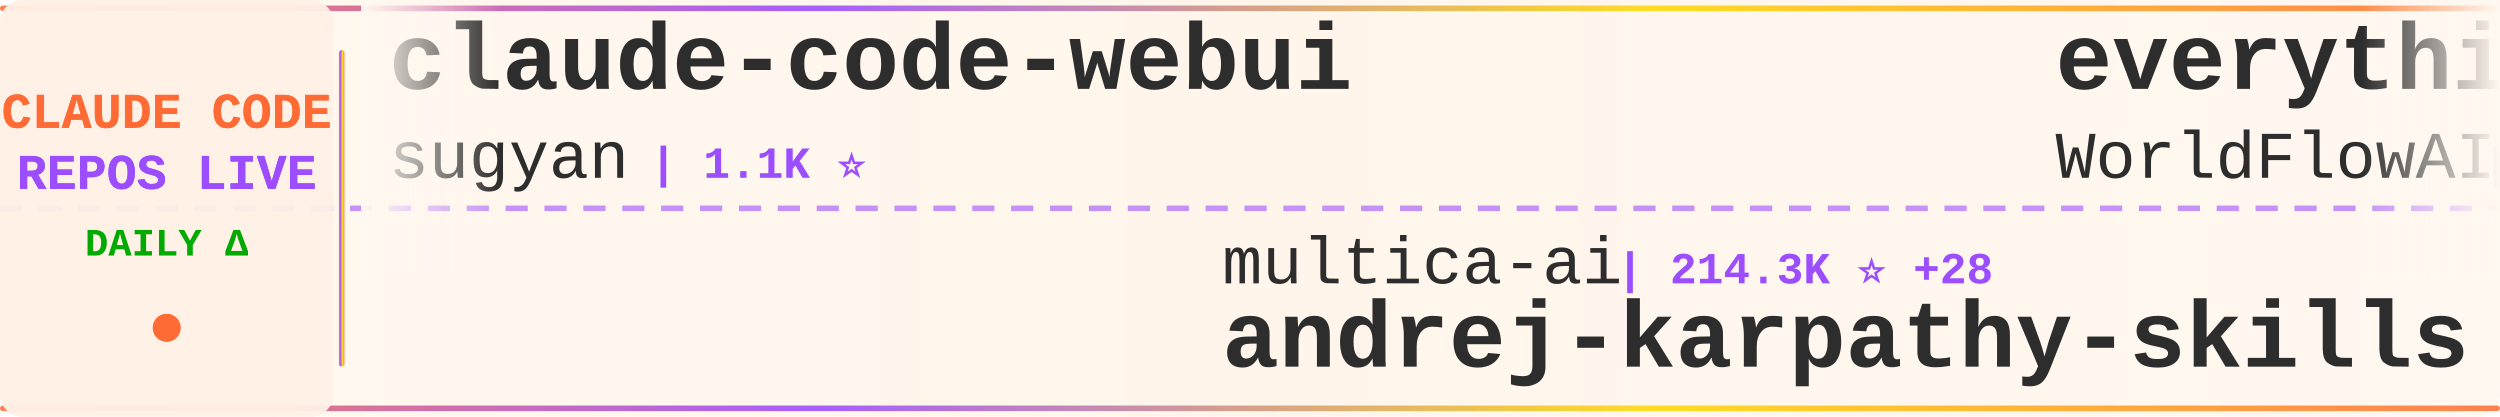
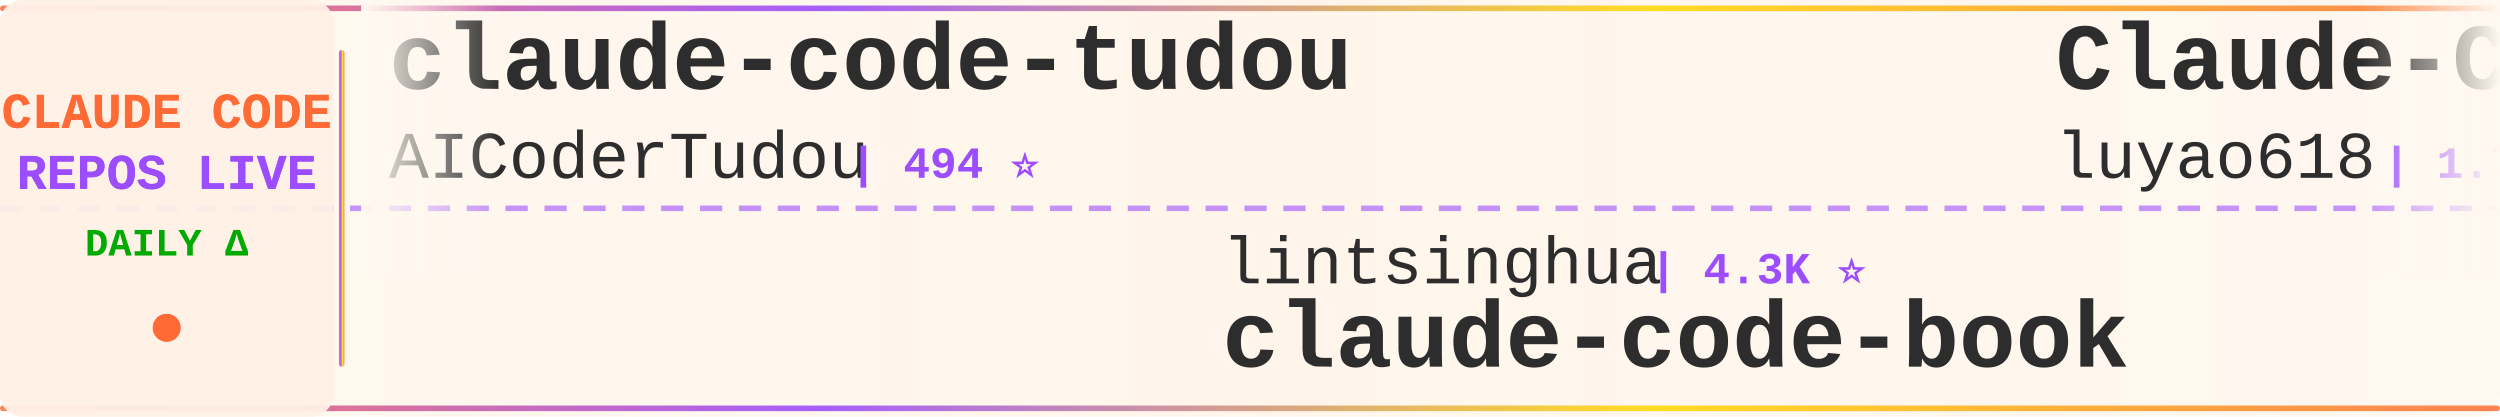
<svg xmlns="http://www.w3.org/2000/svg" width="900" height="150">
  <defs>
    <linearGradient id="tickerBg" x1="0%" y1="0%" x2="100%" y2="0%">
      <stop offset="0%" style="stop-color:#fff8f0;stop-opacity:0.98" />
      <stop offset="50%" style="stop-color:#fff5eb;stop-opacity:1" />
      <stop offset="100%" style="stop-color:#fff8f0;stop-opacity:0.98" />
    </linearGradient>
    <linearGradient id="borderGrad" x1="0%" y1="0%" x2="100%" y2="0%">
      <stop offset="0%" style="stop-color:#FF6B35;stop-opacity:0.85">
        <animate attributeName="stop-opacity" values="0.85;1;0.85" dur="2s" repeatCount="indefinite" />
      </stop>
      <stop offset="33%" style="stop-color:#9C4EFF;stop-opacity:0.9">
        <animate attributeName="stop-opacity" values="0.9;1;0.9" dur="2.2s" repeatCount="indefinite" />
      </stop>
      <stop offset="66%" style="stop-color:#FFD700;stop-opacity:0.85">
        <animate attributeName="stop-opacity" values="0.85;1;0.85" dur="1.8s" repeatCount="indefinite" />
      </stop>
      <stop offset="100%" style="stop-color:#FF6B35;stop-opacity:0.85">
        <animate attributeName="stop-opacity" values="0.85;1;0.85" dur="2s" repeatCount="indefinite" />
      </stop>
    </linearGradient>
    <filter id="textGlow">
      <feGaussianBlur stdDeviation="0.15" result="coloredBlur" />
      <feMerge>
        <feMergeNode in="coloredBlur" />
        <feMergeNode in="SourceGraphic" />
      </feMerge>
    </filter>
    <filter id="metricGlow">
      <feGaussianBlur stdDeviation="0.2" result="coloredBlur" />
      <feMerge>
        <feMergeNode in="coloredBlur" />
        <feMergeNode in="SourceGraphic" />
      </feMerge>
    </filter>
    <linearGradient id="leftFade" x1="0%" y1="0%" x2="100%" y2="0%">
      <stop offset="0%" style="stop-color:#fff8f0;stop-opacity:1" />
      <stop offset="100%" style="stop-color:#fff8f0;stop-opacity:0" />
    </linearGradient>
    <linearGradient id="rightFade" x1="0%" y1="0%" x2="100%" y2="0%">
      <stop offset="0%" style="stop-color:#fff8f0;stop-opacity:0" />
      <stop offset="100%" style="stop-color:#fff8f0;stop-opacity:1" />
    </linearGradient>
  </defs>
  <rect width="900" height="150" fill="url(#tickerBg)" rx="8" />
  <rect x="0" y="2" width="900" height="2" fill="url(#borderGrad)" rx="1" />
  <rect x="0" y="146" width="900" height="2" fill="url(#borderGrad)" rx="1" />
  <line x1="0" y1="75" x2="900" y2="75" stroke="#9C4EFF" stroke-width="2" stroke-dasharray="8 6" opacity="0.6" />
  <rect x="0" y="0" width="120" height="150" fill="#fff0e6" opacity="0.95" rx="8" />
  <text x="60" y="46" font-family="'Courier New', monospace" font-size="18" font-weight="bold" fill="#FF6B35" text-anchor="middle" filter="url(#textGlow)">
    CLAUDE CODE
  </text>
  <text x="60" y="68" font-family="'Courier New', monospace" font-size="18" font-weight="bold" fill="#9C4EFF" text-anchor="middle" filter="url(#textGlow)">
    REPOS LIVE
  </text>
  <text x="60" y="92" font-family="'Courier New', monospace" font-size="14" font-weight="bold" fill="#00aa00" text-anchor="middle">
    DAILY Δ
  </text>
  <circle cx="60" cy="118" r="5" fill="#FF6B35" filter="url(#metricGlow)">
    <animate attributeName="r" values="4;6;4" dur="1.5s" repeatCount="indefinite" />
    <animate attributeName="opacity" values="0.6;1;0.6" dur="1.5s" repeatCount="indefinite" />
  </circle>
  <rect x="122" y="18" width="2" height="114" fill="url(#borderGrad)" rx="1" />
  <clipPath id="tickerClip">
    <rect x="130" y="0" width="770" height="150" />
  </clipPath>
  <g clip-path="url(#tickerClip)">
    <g id="tickerItems">
      <animateTransform attributeName="transform" attributeType="XML" type="translate" from="0 0" to="-3000 0" dur="54s" repeatCount="indefinite" />
      <g transform="translate(0, 0)">
-         <text x="140" y="32" font-family="'Courier New', monospace" font-size="34" font-weight="bold" fill="#2d2d2d">claude-code-webui</text>
-         <text x="140" y="64" font-family="'Courier New', monospace" font-size="24" font-weight="normal" fill="#2d2d2d" opacity="1.0">sugyan</text>
-         <text x="234" y="64" font-family="'Courier New', monospace" font-size="16" font-weight="bold" fill="#9C4EFF"> | 1.1K ⭐</text>
+         <text x="140" y="32" font-family="'Courier New', monospace" font-size="34" font-weight="bold" fill="#2d2d2d">claude-code-tudou</text>
+         <text x="140" y="64" font-family="'Courier New', monospace" font-size="24" font-weight="normal" fill="#2d2d2d" opacity="1.0">AICoderTudou</text>
+         <text x="306" y="64" font-family="'Courier New', monospace" font-size="16" font-weight="bold" fill="#9C4EFF"> | 494 ⭐</text>
      </g>
      <g transform="translate(300, 0)">
-         <text x="140" y="102" font-family="'Courier New', monospace" font-size="24" font-weight="normal" fill="#2d2d2d" opacity="1.0">multica-ai</text>
-         <text x="282" y="102" font-family="'Courier New', monospace" font-size="16" font-weight="bold" fill="#9C4EFF"> | 214.3K ⭐ +28</text>
-         <text x="140" y="132" font-family="'Courier New', monospace" font-size="34" font-weight="bold" fill="#2d2d2d">andrej-karpathy-skills</text>
+         <text x="140" y="102" font-family="'Courier New', monospace" font-size="24" font-weight="normal" fill="#2d2d2d" opacity="1.0">lintsinghua</text>
+         <text x="294" y="102" font-family="'Courier New', monospace" font-size="16" font-weight="bold" fill="#9C4EFF"> | 4.3K ⭐</text>
+         <text x="140" y="132" font-family="'Courier New', monospace" font-size="34" font-weight="bold" fill="#2d2d2d">claude-code-book</text>
      </g>
      <g transform="translate(600, 0)">
-         <text x="140" y="32" font-family="'Courier New', monospace" font-size="34" font-weight="bold" fill="#2d2d2d">everything-claude-code</text>
-         <text x="140" y="64" font-family="'Courier New', monospace" font-size="24" font-weight="normal" fill="#2d2d2d" opacity="1.0">WorldFlowAI</text>
-         <text x="294" y="64" font-family="'Courier New', monospace" font-size="16" font-weight="bold" fill="#9C4EFF"> | 3.4K ⭐ +16</text>
+         <text x="140" y="32" font-family="'Courier New', monospace" font-size="34" font-weight="bold" fill="#2d2d2d">Claude-Code-Source-Study</text>
+         <text x="140" y="64" font-family="'Courier New', monospace" font-size="24" font-weight="normal" fill="#2d2d2d" opacity="1.0">luyao618</text>
+         <text x="258" y="64" font-family="'Courier New', monospace" font-size="16" font-weight="bold" fill="#9C4EFF"> | 1.7K ⭐</text>
      </g>
      <g transform="translate(900, 0)">
-         <text x="140" y="102" font-family="'Courier New', monospace" font-size="24" font-weight="normal" fill="#2d2d2d" opacity="1.0">777genius</text>
-         <text x="270" y="102" font-family="'Courier New', monospace" font-size="16" font-weight="bold" fill="#9C4EFF"> | 933 ⭐</text>
-         <text x="140" y="132" font-family="'Courier New', monospace" font-size="34" font-weight="bold" fill="#2d2d2d">claude-code-source-code</text>
+         <text x="140" y="102" font-family="'Courier New', monospace" font-size="24" font-weight="normal" fill="#2d2d2d" opacity="1.0">ykdojo</text>
+         <text x="234" y="102" font-family="'Courier New', monospace" font-size="16" font-weight="bold" fill="#9C4EFF"> | 10.1K ⭐</text>
+         <text x="140" y="132" font-family="'Courier New', monospace" font-size="34" font-weight="bold" fill="#2d2d2d">claude-code-tips</text>
      </g>
      <g transform="translate(1200, 0)">
-         <text x="140" y="32" font-family="'Courier New', monospace" font-size="34" font-weight="bold" fill="#2d2d2d">claude_code_src</text>
-         <text x="140" y="64" font-family="'Courier New', monospace" font-size="24" font-weight="normal" fill="#2d2d2d" opacity="1.0">ponponon</text>
-         <text x="258" y="64" font-family="'Courier New', monospace" font-size="16" font-weight="bold" fill="#9C4EFF"> | 2.3K ⭐</text>
+         <text x="140" y="32" font-family="'Courier New', monospace" font-size="34" font-weight="bold" fill="#2d2d2d">claude-code-security-rev...</text>
+         <text x="140" y="64" font-family="'Courier New', monospace" font-size="24" font-weight="normal" fill="#2d2d2d" opacity="1.0">anthropics</text>
+         <text x="282" y="64" font-family="'Courier New', monospace" font-size="16" font-weight="bold" fill="#9C4EFF"> | 6.3K ⭐</text>
      </g>
      <g transform="translate(1500, 0)">
-         <text x="140" y="102" font-family="'Courier New', monospace" font-size="24" font-weight="normal" fill="#2d2d2d" opacity="1.0">VILA-Lab</text>
-         <text x="258" y="102" font-family="'Courier New', monospace" font-size="16" font-weight="bold" fill="#9C4EFF"> | 2.1K ⭐</text>
-         <text x="140" y="132" font-family="'Courier New', monospace" font-size="34" font-weight="bold" fill="#2d2d2d">Dive-into-Claude-Code</text>
+         <text x="140" y="102" font-family="'Courier New', monospace" font-size="24" font-weight="normal" fill="#2d2d2d" opacity="1.0">ponponon</text>
+         <text x="258" y="102" font-family="'Courier New', monospace" font-size="16" font-weight="bold" fill="#9C4EFF"> | 2.3K ⭐</text>
+         <text x="140" y="132" font-family="'Courier New', monospace" font-size="34" font-weight="bold" fill="#2d2d2d">claude_code_src</text>
      </g>
      <g transform="translate(1800, 0)">
-         <text x="140" y="32" font-family="'Courier New', monospace" font-size="34" font-weight="bold" fill="#2d2d2d">Claude-Code-Usage-Monito...</text>
-         <text x="140" y="64" font-family="'Courier New', monospace" font-size="24" font-weight="normal" fill="#2d2d2d" opacity="1.0">Maciek-roboblog</text>
-         <text x="342" y="64" font-family="'Courier New', monospace" font-size="16" font-weight="bold" fill="#9C4EFF"> | 8.7K ⭐</text>
+         <text x="140" y="32" font-family="'Courier New', monospace" font-size="34" font-weight="bold" fill="#2d2d2d">claude-code-from-scratch</text>
+         <text x="140" y="64" font-family="'Courier New', monospace" font-size="24" font-weight="normal" fill="#2d2d2d" opacity="1.0">Windy3f3f3f3f</text>
+         <text x="318" y="64" font-family="'Courier New', monospace" font-size="16" font-weight="bold" fill="#9C4EFF"> | 2.7K ⭐ +1</text>
      </g>
      <g transform="translate(2100, 0)">
-         <text x="140" y="102" font-family="'Courier New', monospace" font-size="24" font-weight="normal" fill="#2d2d2d" opacity="1.0">techjarves</text>
-         <text x="282" y="102" font-family="'Courier New', monospace" font-size="16" font-weight="bold" fill="#9C4EFF"> | 1.5K ⭐ +1</text>
-         <text x="140" y="132" font-family="'Courier New', monospace" font-size="34" font-weight="bold" fill="#2d2d2d">ClaudeCode-Portable</text>
+         <text x="140" y="102" font-family="'Courier New', monospace" font-size="24" font-weight="normal" fill="#2d2d2d" opacity="1.0">VoltAgent</text>
+         <text x="270" y="102" font-family="'Courier New', monospace" font-size="16" font-weight="bold" fill="#9C4EFF"> | 25.2K ⭐ +1</text>
+         <text x="140" y="132" font-family="'Courier New', monospace" font-size="34" font-weight="bold" fill="#2d2d2d">awesome-claude-code-suba...</text>
      </g>
      <g transform="translate(2400, 0)">
-         <text x="140" y="32" font-family="'Courier New', monospace" font-size="34" font-weight="bold" fill="#2d2d2d">Claude-Code-Game-Studios</text>
-         <text x="140" y="64" font-family="'Courier New', monospace" font-size="24" font-weight="normal" fill="#2d2d2d" opacity="1.0">Donchitos</text>
-         <text x="270" y="64" font-family="'Courier New', monospace" font-size="16" font-weight="bold" fill="#9C4EFF"> | 25.3K ⭐ +3</text>
+         <text x="140" y="32" font-family="'Courier New', monospace" font-size="34" font-weight="bold" fill="#2d2d2d">claude-code-settings</text>
+         <text x="140" y="64" font-family="'Courier New', monospace" font-size="24" font-weight="normal" fill="#2d2d2d" opacity="1.0">feiskyer</text>
+         <text x="258" y="64" font-family="'Courier New', monospace" font-size="16" font-weight="bold" fill="#9C4EFF"> | 1.7K ⭐</text>
      </g>
      <g transform="translate(2700, 0)">
-         <text x="140" y="102" font-family="'Courier New', monospace" font-size="24" font-weight="normal" fill="#2d2d2d" opacity="1.0">huangserva</text>
-         <text x="282" y="102" font-family="'Courier New', monospace" font-size="16" font-weight="bold" fill="#9C4EFF"> | 630 ⭐</text>
-         <text x="140" y="132" font-family="'Courier New', monospace" font-size="34" font-weight="bold" fill="#2d2d2d">claude-code-cli</text>
+         <text x="140" y="102" font-family="'Courier New', monospace" font-size="24" font-weight="normal" fill="#2d2d2d" opacity="1.0">ding113</text>
+         <text x="246" y="102" font-family="'Courier New', monospace" font-size="16" font-weight="bold" fill="#9C4EFF"> | 3.4K ⭐</text>
+         <text x="140" y="132" font-family="'Courier New', monospace" font-size="34" font-weight="bold" fill="#2d2d2d">claude-code-hub</text>
      </g>
      <g transform="translate(3000, 0)">
-         <text x="140" y="32" font-family="'Courier New', monospace" font-size="34" font-weight="bold" fill="#2d2d2d">claude-code-webui</text>
-         <text x="140" y="64" font-family="'Courier New', monospace" font-size="24" font-weight="normal" fill="#2d2d2d" opacity="1.0">sugyan</text>
-         <text x="234" y="64" font-family="'Courier New', monospace" font-size="16" font-weight="bold" fill="#9C4EFF"> | 1.1K ⭐</text>
+         <text x="140" y="32" font-family="'Courier New', monospace" font-size="34" font-weight="bold" fill="#2d2d2d">claude-code-tudou</text>
+         <text x="140" y="64" font-family="'Courier New', monospace" font-size="24" font-weight="normal" fill="#2d2d2d" opacity="1.0">AICoderTudou</text>
+         <text x="306" y="64" font-family="'Courier New', monospace" font-size="16" font-weight="bold" fill="#9C4EFF"> | 494 ⭐</text>
      </g>
      <g transform="translate(3300, 0)">
-         <text x="140" y="102" font-family="'Courier New', monospace" font-size="24" font-weight="normal" fill="#2d2d2d" opacity="1.0">multica-ai</text>
-         <text x="282" y="102" font-family="'Courier New', monospace" font-size="16" font-weight="bold" fill="#9C4EFF"> | 214.3K ⭐ +28</text>
-         <text x="140" y="132" font-family="'Courier New', monospace" font-size="34" font-weight="bold" fill="#2d2d2d">andrej-karpathy-skills</text>
+         <text x="140" y="102" font-family="'Courier New', monospace" font-size="24" font-weight="normal" fill="#2d2d2d" opacity="1.0">lintsinghua</text>
+         <text x="294" y="102" font-family="'Courier New', monospace" font-size="16" font-weight="bold" fill="#9C4EFF"> | 4.3K ⭐</text>
+         <text x="140" y="132" font-family="'Courier New', monospace" font-size="34" font-weight="bold" fill="#2d2d2d">claude-code-book</text>
      </g>
      <g transform="translate(3600, 0)">
-         <text x="140" y="32" font-family="'Courier New', monospace" font-size="34" font-weight="bold" fill="#2d2d2d">everything-claude-code</text>
-         <text x="140" y="64" font-family="'Courier New', monospace" font-size="24" font-weight="normal" fill="#2d2d2d" opacity="1.0">WorldFlowAI</text>
-         <text x="294" y="64" font-family="'Courier New', monospace" font-size="16" font-weight="bold" fill="#9C4EFF"> | 3.4K ⭐ +16</text>
+         <text x="140" y="32" font-family="'Courier New', monospace" font-size="34" font-weight="bold" fill="#2d2d2d">Claude-Code-Source-Study</text>
+         <text x="140" y="64" font-family="'Courier New', monospace" font-size="24" font-weight="normal" fill="#2d2d2d" opacity="1.0">luyao618</text>
+         <text x="258" y="64" font-family="'Courier New', monospace" font-size="16" font-weight="bold" fill="#9C4EFF"> | 1.7K ⭐</text>
      </g>
      <g transform="translate(3900, 0)">
-         <text x="140" y="102" font-family="'Courier New', monospace" font-size="24" font-weight="normal" fill="#2d2d2d" opacity="1.0">777genius</text>
-         <text x="270" y="102" font-family="'Courier New', monospace" font-size="16" font-weight="bold" fill="#9C4EFF"> | 933 ⭐</text>
-         <text x="140" y="132" font-family="'Courier New', monospace" font-size="34" font-weight="bold" fill="#2d2d2d">claude-code-source-code</text>
+         <text x="140" y="102" font-family="'Courier New', monospace" font-size="24" font-weight="normal" fill="#2d2d2d" opacity="1.0">ykdojo</text>
+         <text x="234" y="102" font-family="'Courier New', monospace" font-size="16" font-weight="bold" fill="#9C4EFF"> | 10.1K ⭐</text>
+         <text x="140" y="132" font-family="'Courier New', monospace" font-size="34" font-weight="bold" fill="#2d2d2d">claude-code-tips</text>
      </g>
    </g>
  </g>
  <rect x="130" y="0" width="50" height="100" fill="url(#leftFade)" />
  <rect x="850" y="0" width="50" height="100" fill="url(#rightFade)" />
</svg>
